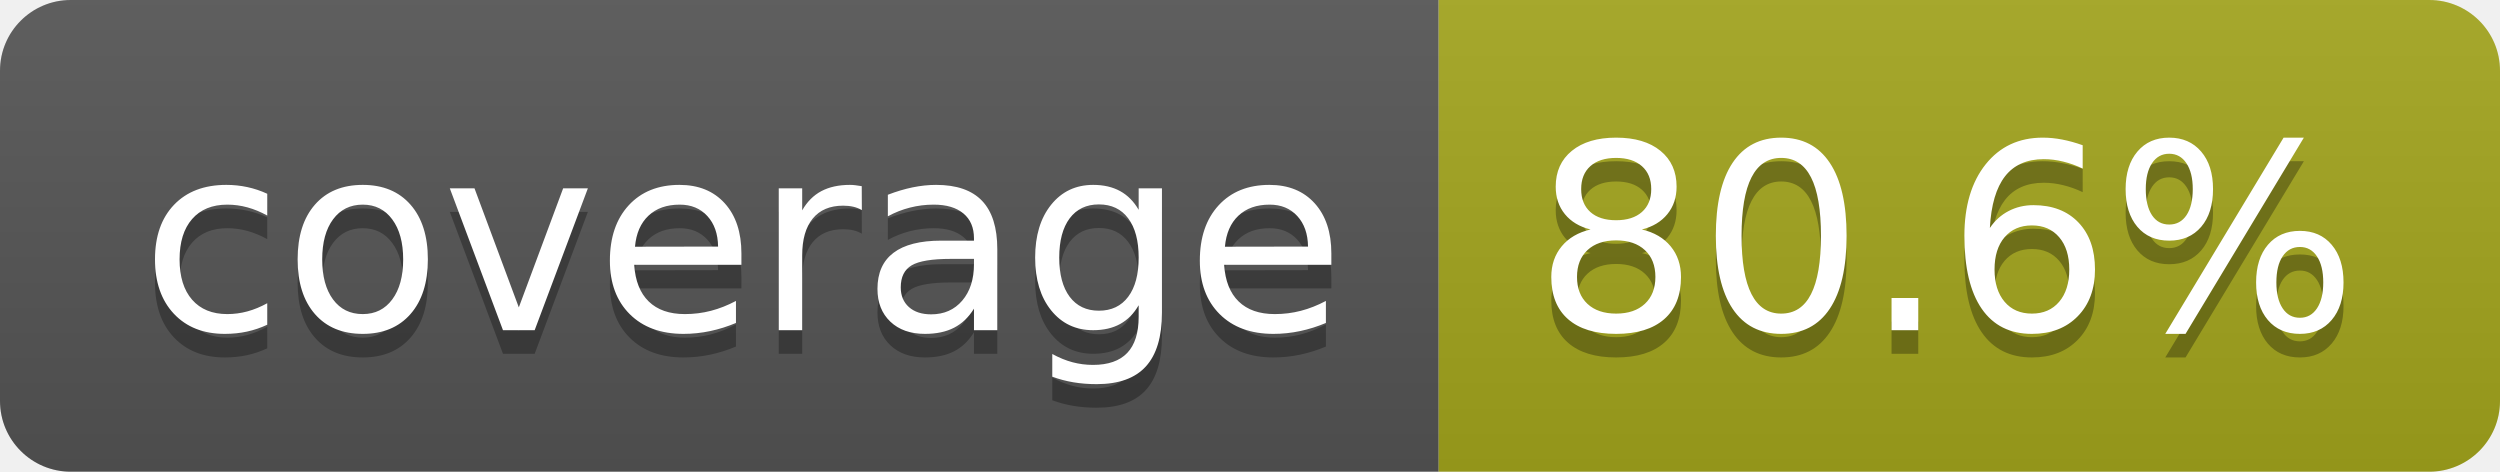
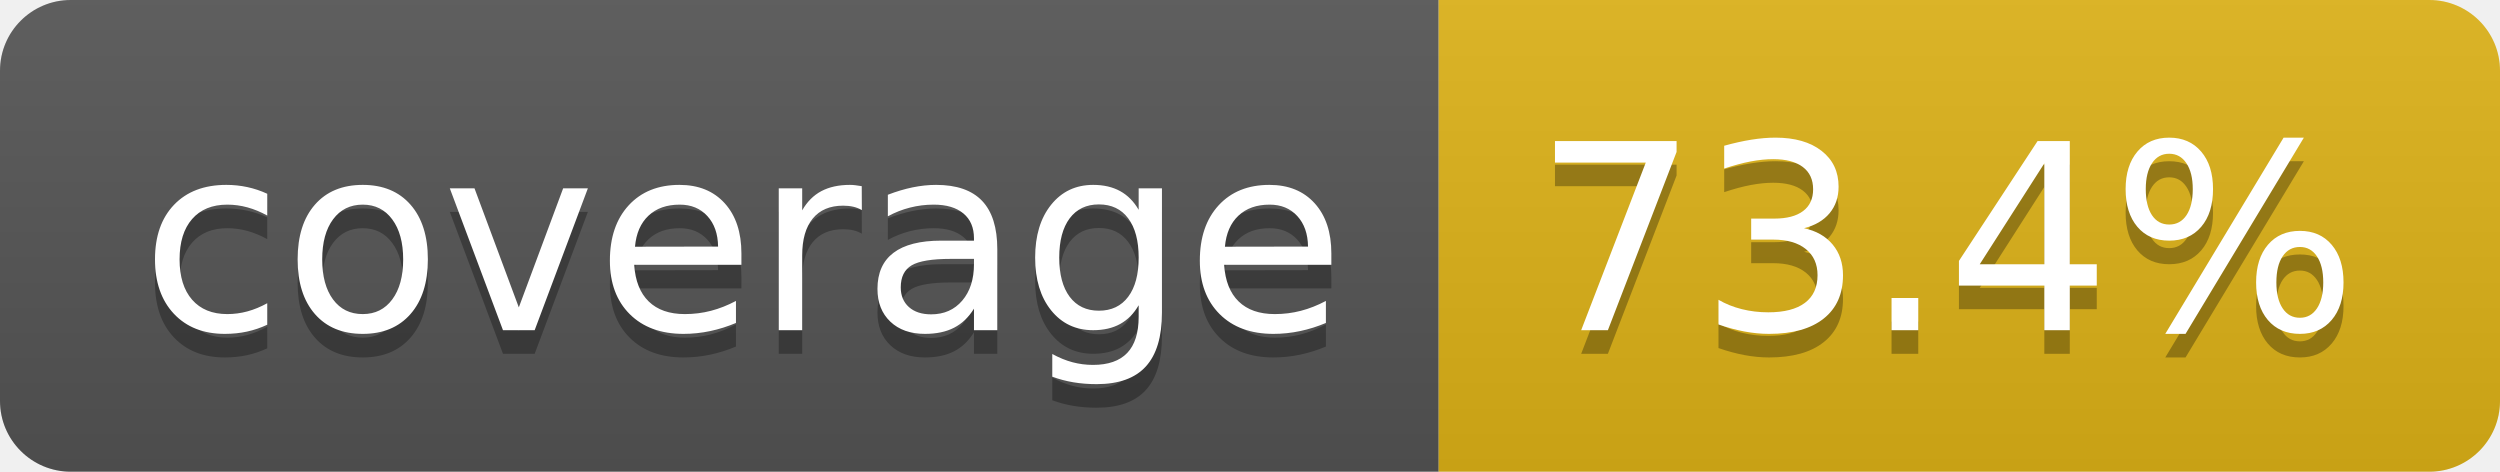
- <svg xmlns="http://www.w3.org/2000/svg" width="106" height="20" role="img" aria-label="coverage: 80.6%">
+ <svg xmlns="http://www.w3.org/2000/svg" width="106" height="20" role="img" aria-label="coverage: 73.4%">
  <linearGradient id="s" x2="0" y2="100%">
    <stop offset="0" stop-color="#bbb" stop-opacity=".1" />
    <stop offset="1" stop-opacity=".1" />
  </linearGradient>
  <clipPath id="r">
    <rect width="106" height="20" rx="3" fill="#fff" />
  </clipPath>
  <g clip-path="url(#r)">
    <rect width="61" height="20" fill="#555" />
-     <rect x="61" width="45" height="20" fill="#a4a61d" />
+     <rect x="61" width="45" height="20" fill="#dfb317" />
    <rect width="106" height="20" fill="url(#s)" />
  </g>
  <g fill="#fff" text-anchor="middle" font-family="Verdana,Geneva,DejaVu Sans,sans-serif" text-rendering="geometricPrecision" font-size="110">
    <text aria-hidden="true" x="315" y="150" fill="#010101" fill-opacity=".3" transform="scale(.1)" textLength="510">coverage</text>
    <text x="315" y="140" transform="scale(.1)" fill="#fff" textLength="510">coverage</text>
-     <text aria-hidden="true" x="825" y="150" fill="#010101" fill-opacity=".3" transform="scale(.1)" textLength="350">80.6%</text>
-     <text x="825" y="140" transform="scale(.1)" fill="#fff" textLength="350">80.6%</text>
+     <text aria-hidden="true" x="825" y="150" fill="#010101" fill-opacity=".3" transform="scale(.1)" textLength="350">73.4%</text>
+     <text x="825" y="140" transform="scale(.1)" fill="#fff" textLength="350">73.4%</text>
  </g>
</svg>
